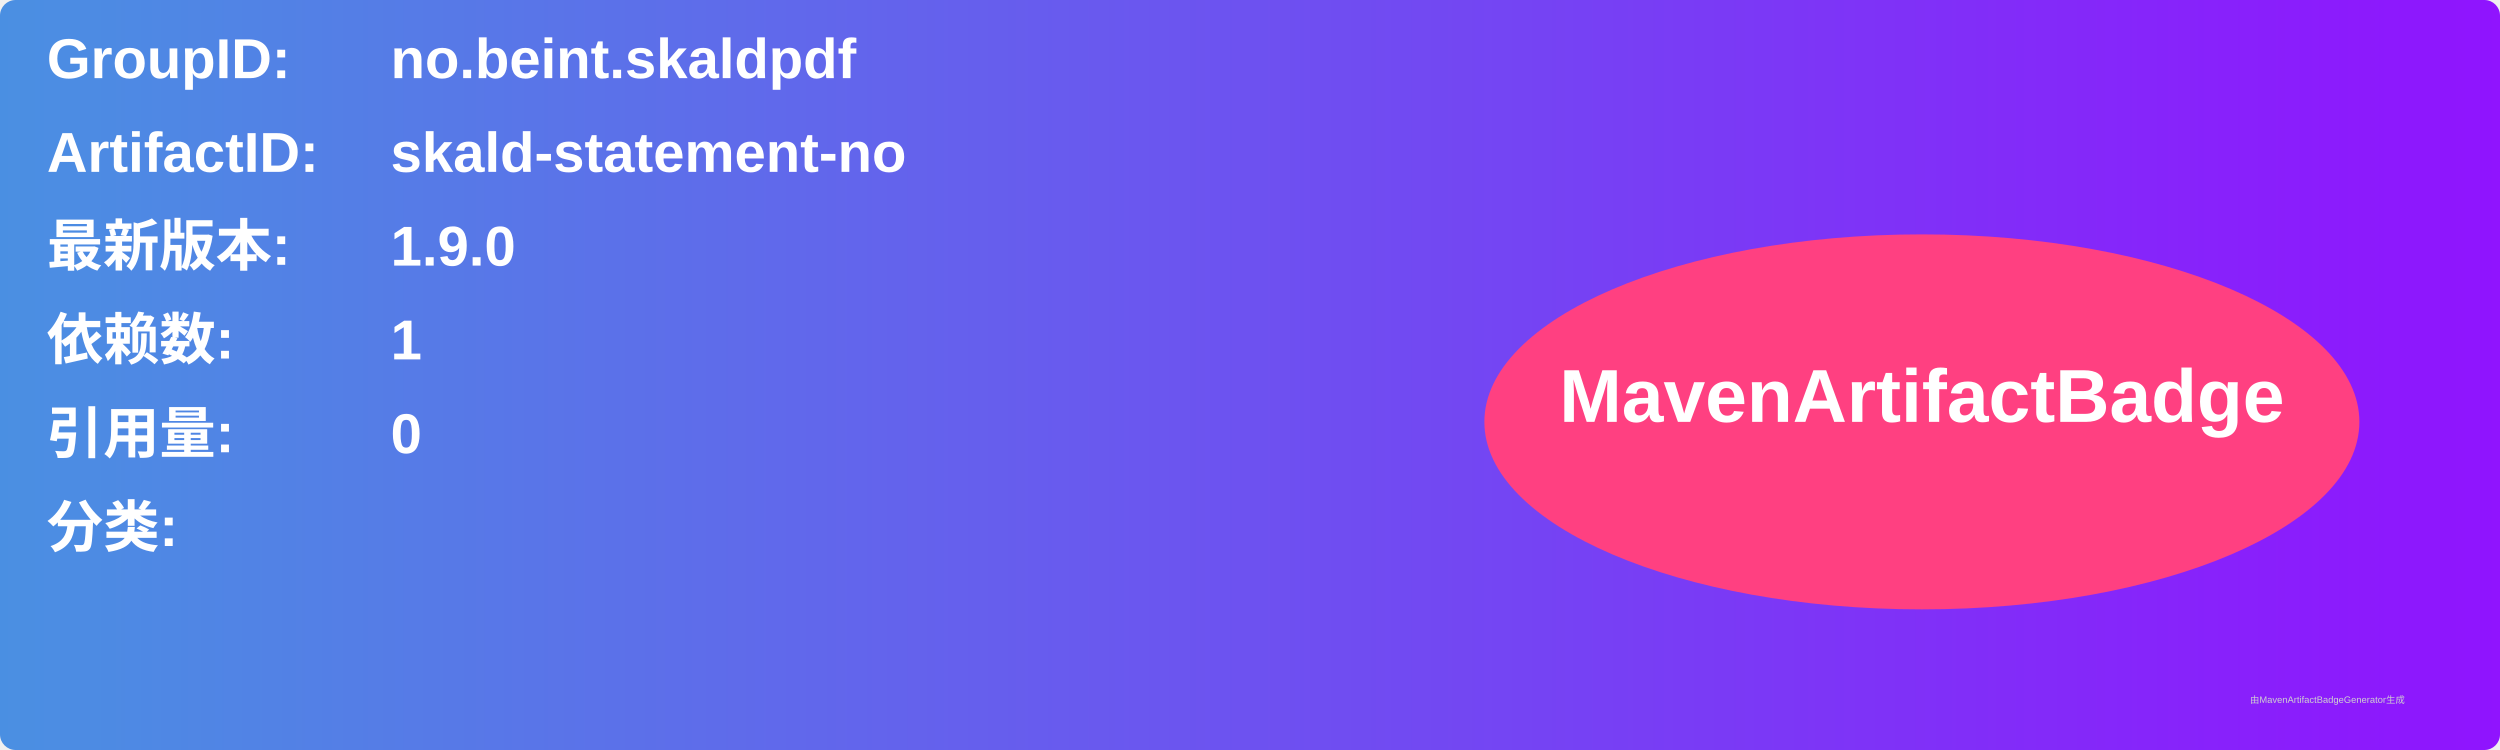
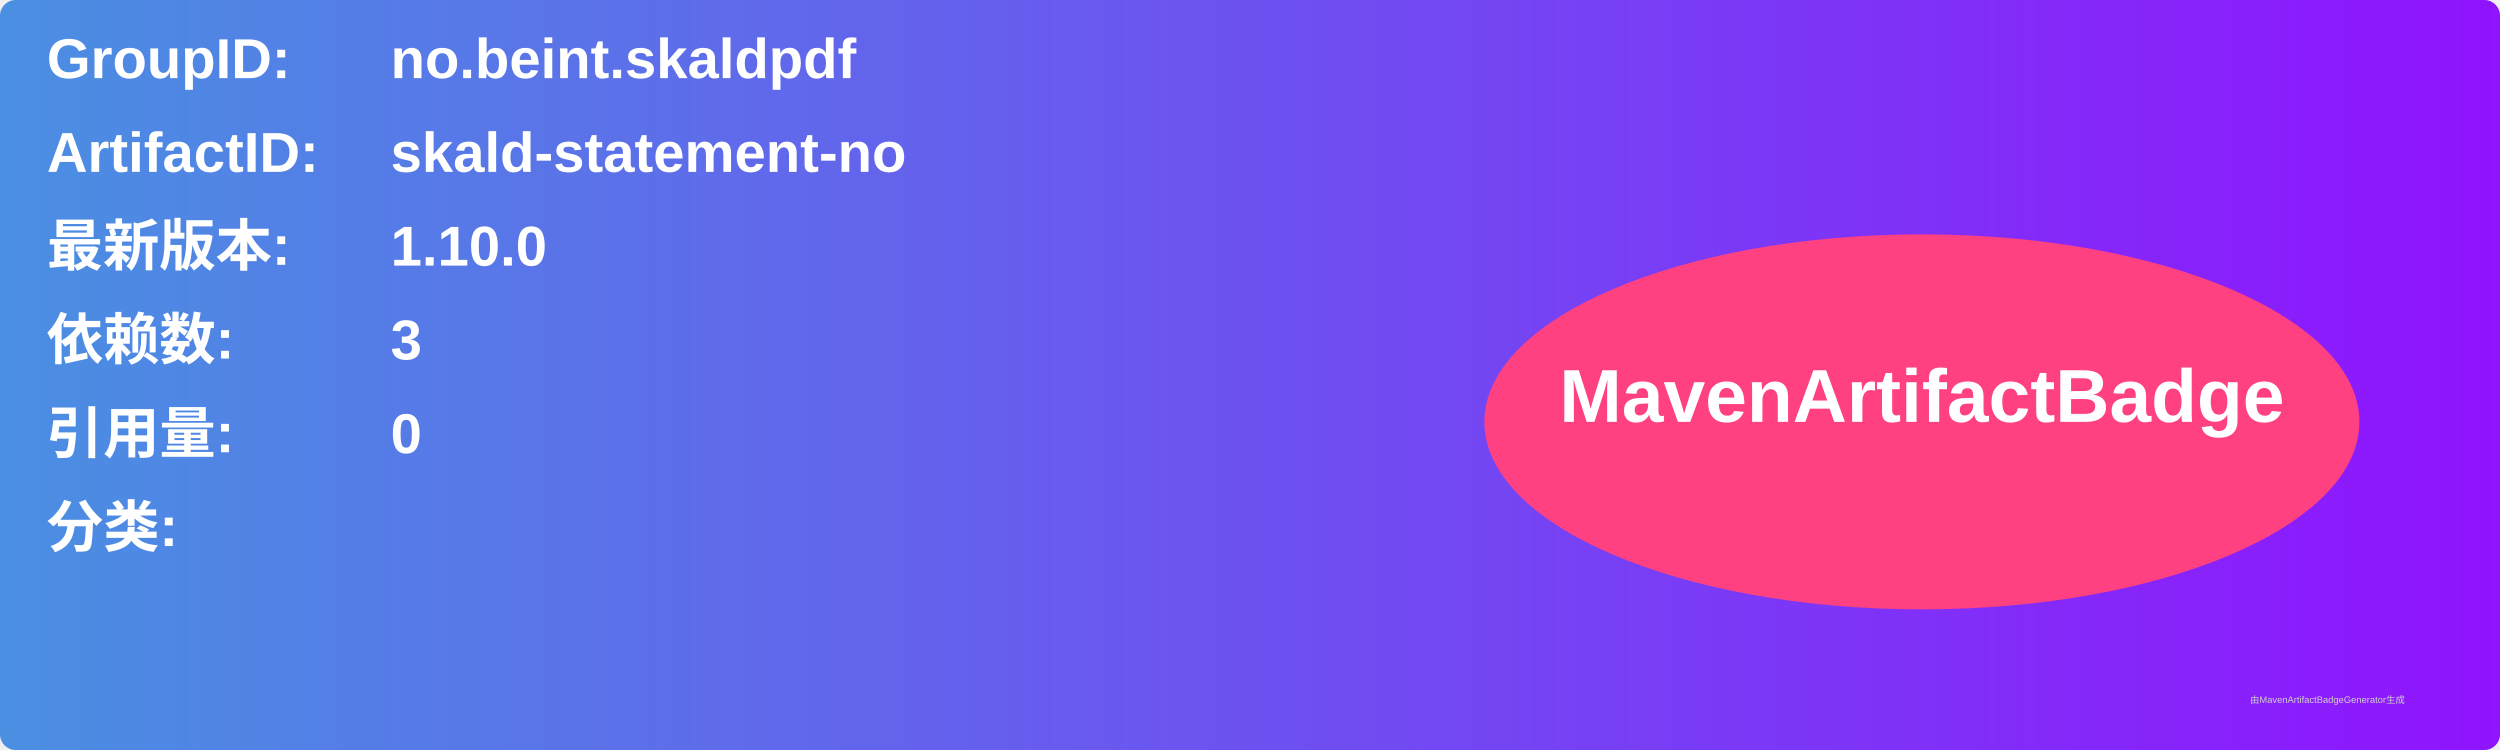
<svg xmlns="http://www.w3.org/2000/svg" width="800" height="240" viewBox="0 0 800 240">
  <linearGradient id="grad" x1="0%" y1="0%" x2="100%" y2="0%">
    <stop offset="0%" stop-color="#4a90e2" />
    <stop offset="100%" stop-color="#9013fe" />
  </linearGradient>
  <rect width="100%" height="100%" rx="5" ry="5" fill="url(#grad)" />
  <g transform="translate(15, 15)">
    <text x="0" y="10" font-family="Arial" font-size="18" fill="white" font-weight="bold" width="260">GroupID:</text>
    <text x="110" y="10" font-family="Arial" font-size="18" fill="white" font-weight="bold" width="460">no.beint.skaldpdf</text>
    <text x="0" y="40" font-family="Arial" font-size="18" fill="white" font-weight="bold" width="260">ArtifactID:</text>
    <text x="110" y="40" font-family="Arial" font-size="18" fill="white" font-weight="bold" width="460">skald-statement-no</text>
    <text x="0" y="70" font-family="Arial" font-size="18" fill="white" font-weight="bold">最新版本:</text>
    <text x="110" y="70" font-family="Arial" font-size="18" fill="white" font-weight="bold">
-       <tspan font-weight="bold">1.9.0</tspan>
+       <tspan font-weight="bold">1.10.0</tspan>
    </text>
    <text x="0" y="100" font-family="Arial" font-size="18" fill="white" font-weight="bold">依赖数: </text>
    <text x="110" y="100" font-family="Arial" font-size="18" fill="white">
-       <tspan font-weight="bold">1</tspan>
+       <tspan font-weight="bold">3</tspan>
    </text>
    <text x="0" y="130" font-family="Arial" font-size="18" fill="white" font-weight="bold">引用量: </text>
    <text x="110" y="130" font-family="Arial" font-size="18" fill="white">
      <tspan font-weight="bold">0</tspan>
    </text>
    <text x="0" y="160" font-family="Arial" font-size="18" fill="white" font-weight="bold">分类:</text>
    <text x="10" y="190" font-family="Arial" font-size="10" fill="white">
      <tspan font-weight="bold" />
    </text>
    <ellipse cx="600" cy="120" rx="140" ry="60" fill="#ff4081" />
    <text x="600" y="120" text-anchor="middle" font-family="Arial" font-size="24" fill="white" font-weight="bold">MavenArtifactBadge</text>
  </g>
  <text x="720" y="225" font-family="Arial" font-size="3" fill="#d0d0d0">由MavenArtifactBadgeGenerator生成</text>
</svg>
